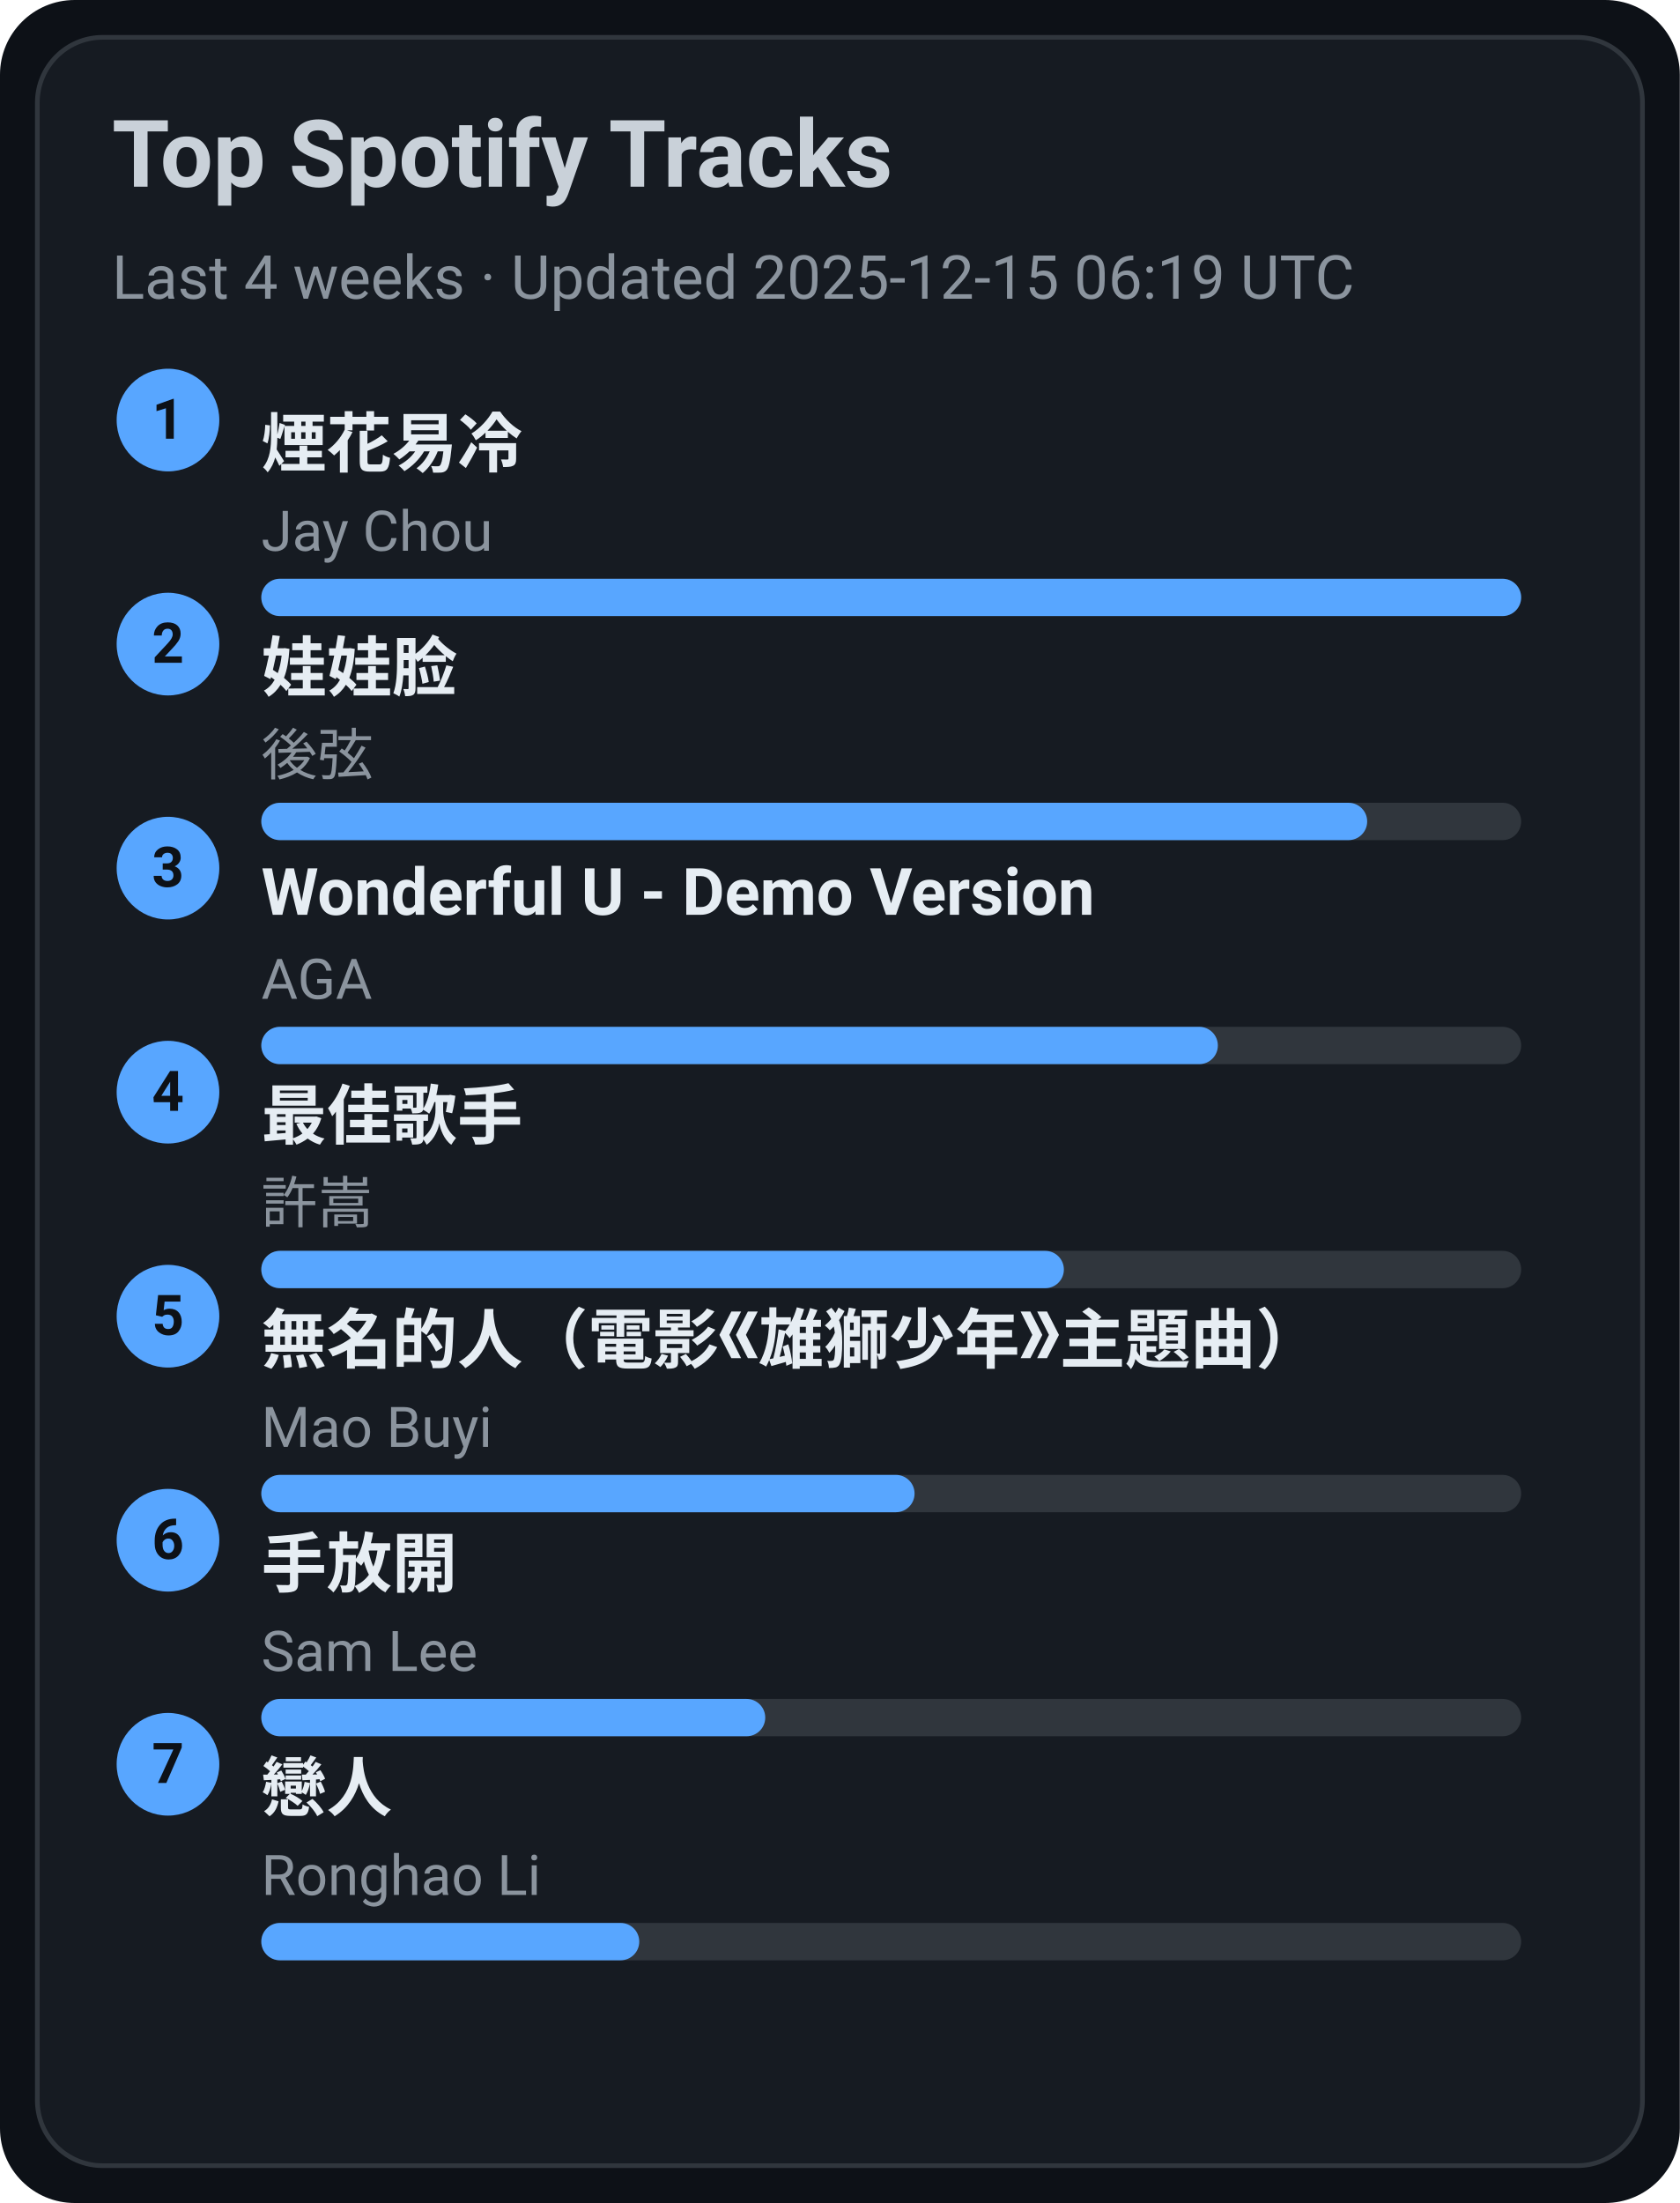
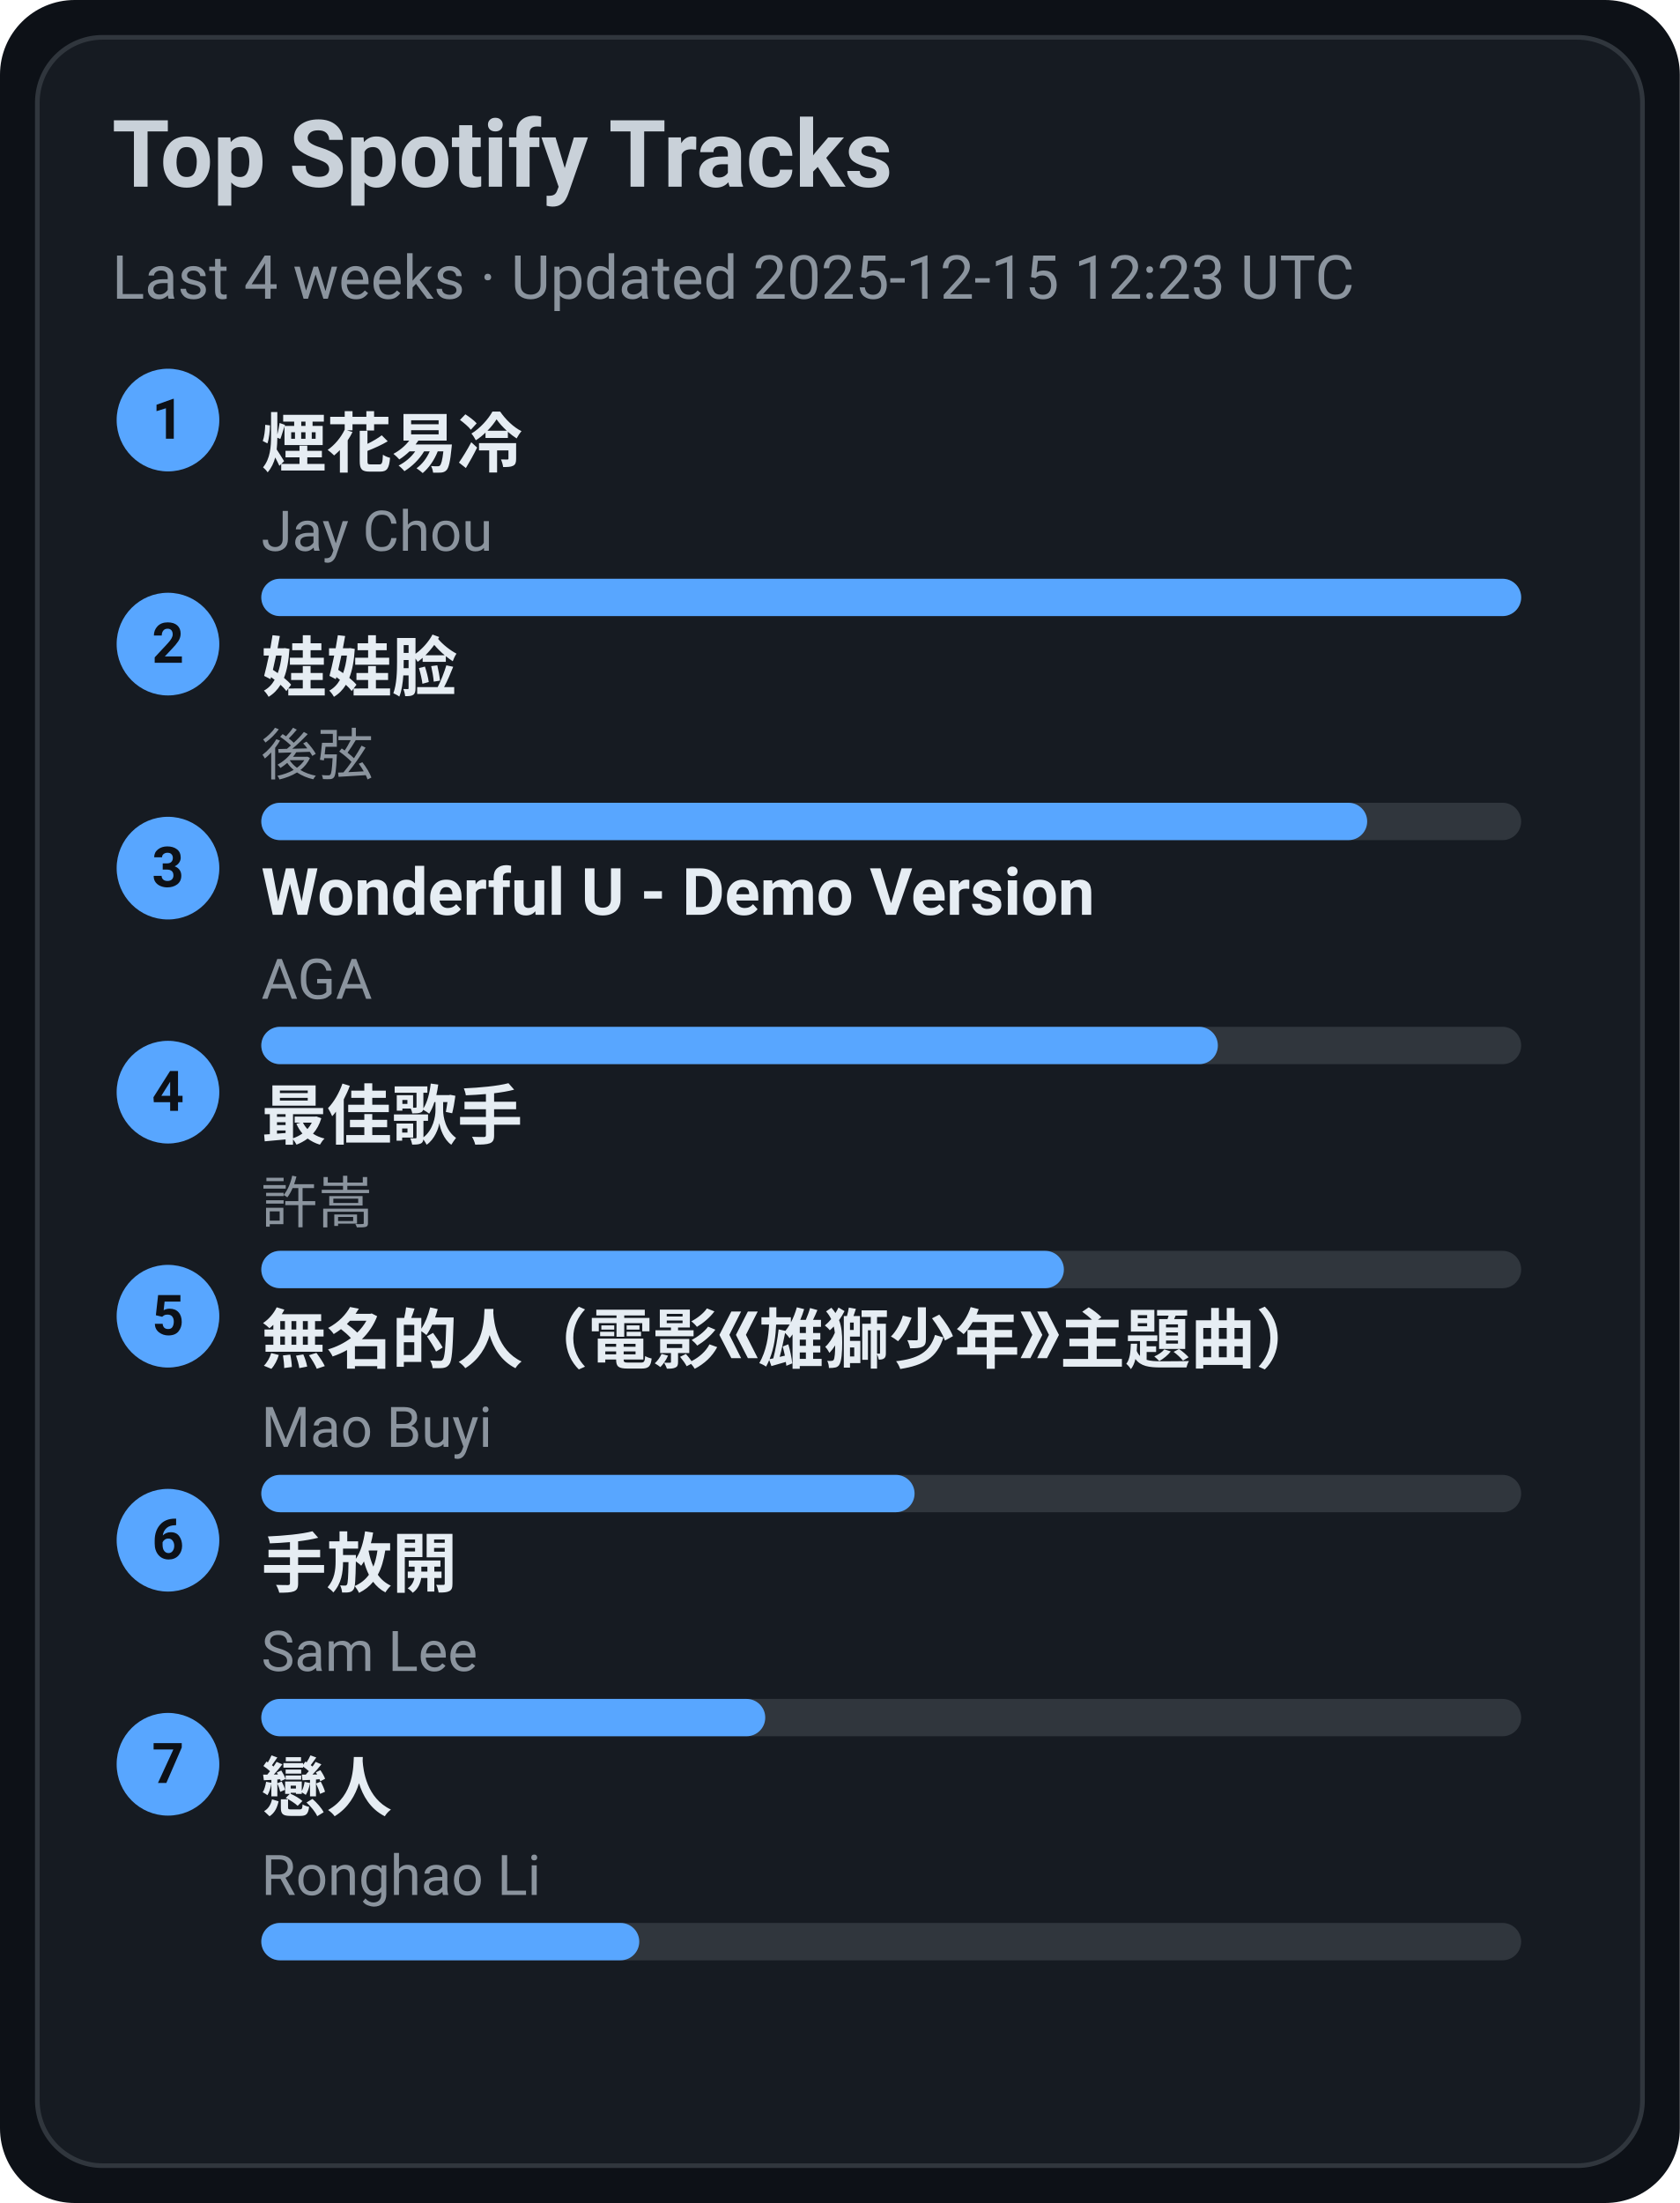
<svg xmlns="http://www.w3.org/2000/svg" width="360" height="472" viewBox="0 0 360 472">
  <style>text{font-family:-apple-system,BlinkMacSystemFont,Segoe UI,Roboto,Ubuntu,Helvetica Neue,Arial,Noto Sans,sans-serif}</style>
  <rect width="360" height="472" rx="16" fill="#0d1117" />
  <rect x="8" y="8" width="344" height="456" rx="14" fill="#161b22" stroke="#30363d" />
  <text x="24" y="40" font-size="20" fill="#c9d1d9" font-weight="600">Top Spotify Tracks</text>
-   <text x="24" y="64" font-size="13" fill="#8b949e">Last 4 weeks · Updated 2025-12-15 06:19 UTC</text>
+   <text x="24" y="64" font-size="13" fill="#8b949e">Last 4 weeks · Updated 2025-12-15 12:23 UTC</text>
  <circle cx="36" cy="90" r="11" fill="#58a6ff" />
  <text x="36" y="94" text-anchor="middle" font-size="12" fill="#0d1117" font-weight="700">1</text>
  <a href="https://open.spotify.com/track/24beWW0pQCJEF3IVSpIryu" target="_blank" rel="noopener noreferrer">
    <text x="56" y="100" font-size="14" fill="#e6edf3" font-weight="600">煙花易冷</text>
  </a>
  <text x="56" y="118" font-size="12" fill="#8b949e">Jay Chou</text>
  <rect x="56" y="124" width="270" height="8" rx="4" fill="#30363d" />
  <rect x="56" y="124" width="270" height="8" rx="4" fill="#58a6ff" />
  <circle cx="36" cy="138" r="11" fill="#58a6ff" />
  <text x="36" y="142" text-anchor="middle" font-size="12" fill="#0d1117" font-weight="700">2</text>
  <a href="https://open.spotify.com/track/08ouEICweFmqfgPJnRIQkE" target="_blank" rel="noopener noreferrer">
    <text x="56" y="148" font-size="14" fill="#e6edf3" font-weight="600">娃娃脸</text>
  </a>
  <text x="56" y="166" font-size="12" fill="#8b949e">後弦</text>
  <rect x="56" y="172" width="270" height="8" rx="4" fill="#30363d" />
  <rect x="56" y="172" width="237" height="8" rx="4" fill="#58a6ff" />
  <circle cx="36" cy="186" r="11" fill="#58a6ff" />
  <text x="36" y="190" text-anchor="middle" font-size="12" fill="#0d1117" font-weight="700">3</text>
  <a href="https://open.spotify.com/track/2eSNpIOFoi1Q8wxw6CycXJ" target="_blank" rel="noopener noreferrer">
    <text x="56" y="196" font-size="14" fill="#e6edf3" font-weight="600">Wonderful U - Demo Version</text>
  </a>
  <text x="56" y="214" font-size="12" fill="#8b949e">AGA</text>
  <rect x="56" y="220" width="270" height="8" rx="4" fill="#30363d" />
  <rect x="56" y="220" width="205" height="8" rx="4" fill="#58a6ff" />
  <circle cx="36" cy="234" r="11" fill="#58a6ff" />
  <text x="36" y="238" text-anchor="middle" font-size="12" fill="#0d1117" font-weight="700">4</text>
  <a href="https://open.spotify.com/track/1tXkID53w0fBaY5p3MjNxN" target="_blank" rel="noopener noreferrer">
    <text x="56" y="244" font-size="14" fill="#e6edf3" font-weight="600">最佳歌手</text>
  </a>
  <text x="56" y="262" font-size="12" fill="#8b949e">許嵩</text>
  <rect x="56" y="268" width="270" height="8" rx="4" fill="#30363d" />
  <rect x="56" y="268" width="172" height="8" rx="4" fill="#58a6ff" />
  <circle cx="36" cy="282" r="11" fill="#58a6ff" />
  <text x="36" y="286" text-anchor="middle" font-size="12" fill="#0d1117" font-weight="700">5</text>
  <a href="https://open.spotify.com/track/72kP6AJqsEeSLkO640Tu7F" target="_blank" rel="noopener noreferrer">
    <text x="56" y="292" font-size="14" fill="#e6edf3" font-weight="600">無名的人（電影《雄獅少年》主題曲）</text>
  </a>
  <text x="56" y="310" font-size="12" fill="#8b949e">Mao Buyi</text>
  <rect x="56" y="316" width="270" height="8" rx="4" fill="#30363d" />
  <rect x="56" y="316" width="140" height="8" rx="4" fill="#58a6ff" />
  <circle cx="36" cy="330" r="11" fill="#58a6ff" />
  <text x="36" y="334" text-anchor="middle" font-size="12" fill="#0d1117" font-weight="700">6</text>
  <a href="https://open.spotify.com/track/2Dd9EXYXI2NNrLG61OtWQv" target="_blank" rel="noopener noreferrer">
    <text x="56" y="340" font-size="14" fill="#e6edf3" font-weight="600">手放開</text>
  </a>
  <text x="56" y="358" font-size="12" fill="#8b949e">Sam Lee</text>
  <rect x="56" y="364" width="270" height="8" rx="4" fill="#30363d" />
  <rect x="56" y="364" width="108" height="8" rx="4" fill="#58a6ff" />
  <circle cx="36" cy="378" r="11" fill="#58a6ff" />
  <text x="36" y="382" text-anchor="middle" font-size="12" fill="#0d1117" font-weight="700">7</text>
  <a href="https://open.spotify.com/track/3eDz7gA410uim6ydVqqjyR" target="_blank" rel="noopener noreferrer">
    <text x="56" y="388" font-size="14" fill="#e6edf3" font-weight="600">戀人</text>
  </a>
  <text x="56" y="406" font-size="12" fill="#8b949e">Ronghao Li</text>
  <rect x="56" y="412" width="270" height="8" rx="4" fill="#30363d" />
  <rect x="56" y="412" width="81" height="8" rx="4" fill="#58a6ff" />
</svg>
